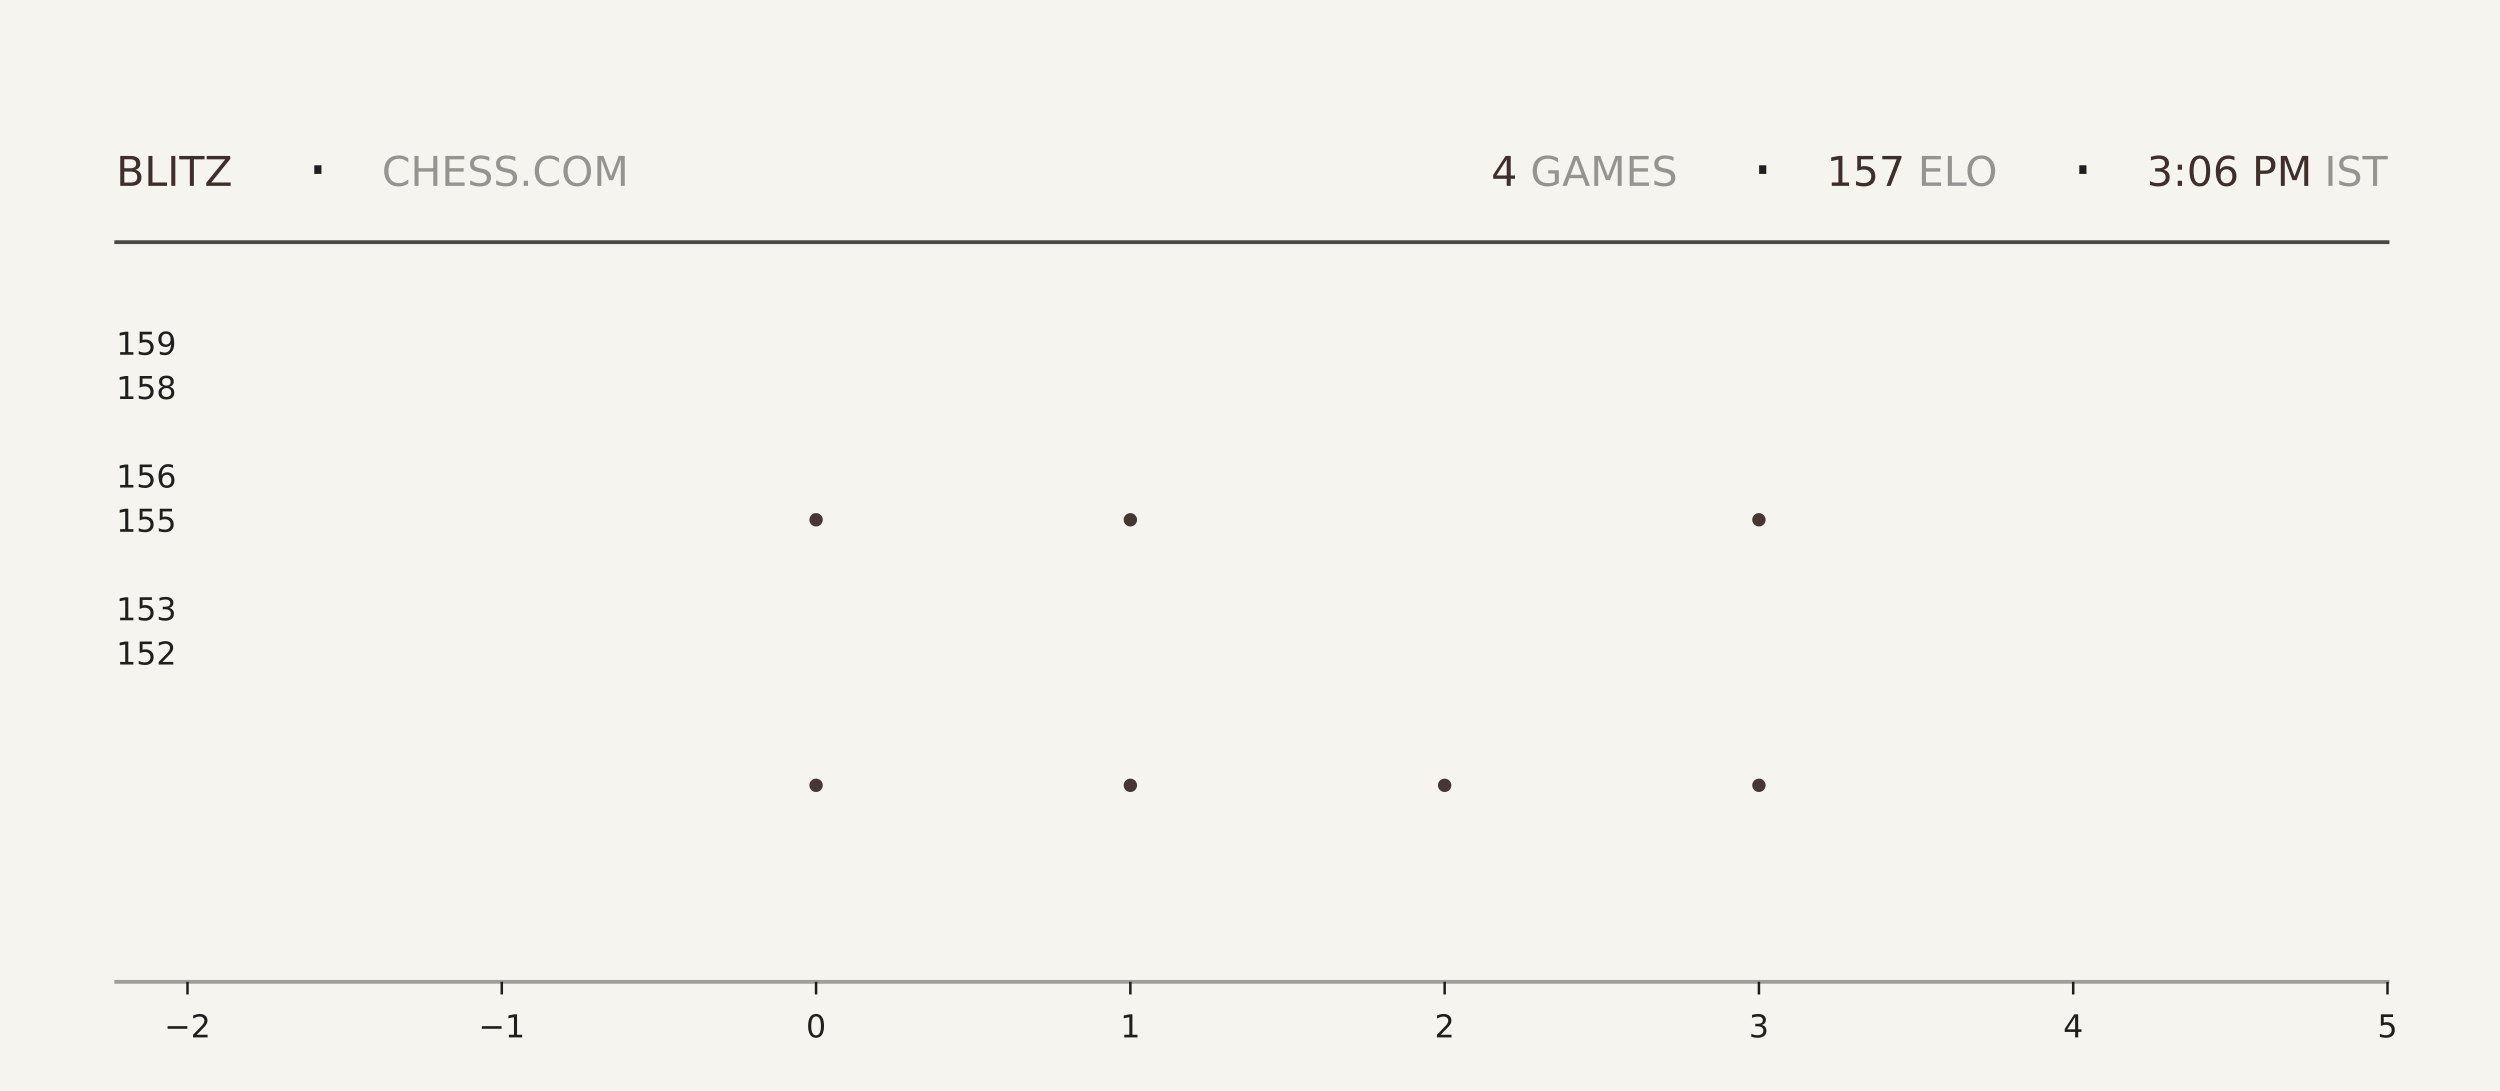
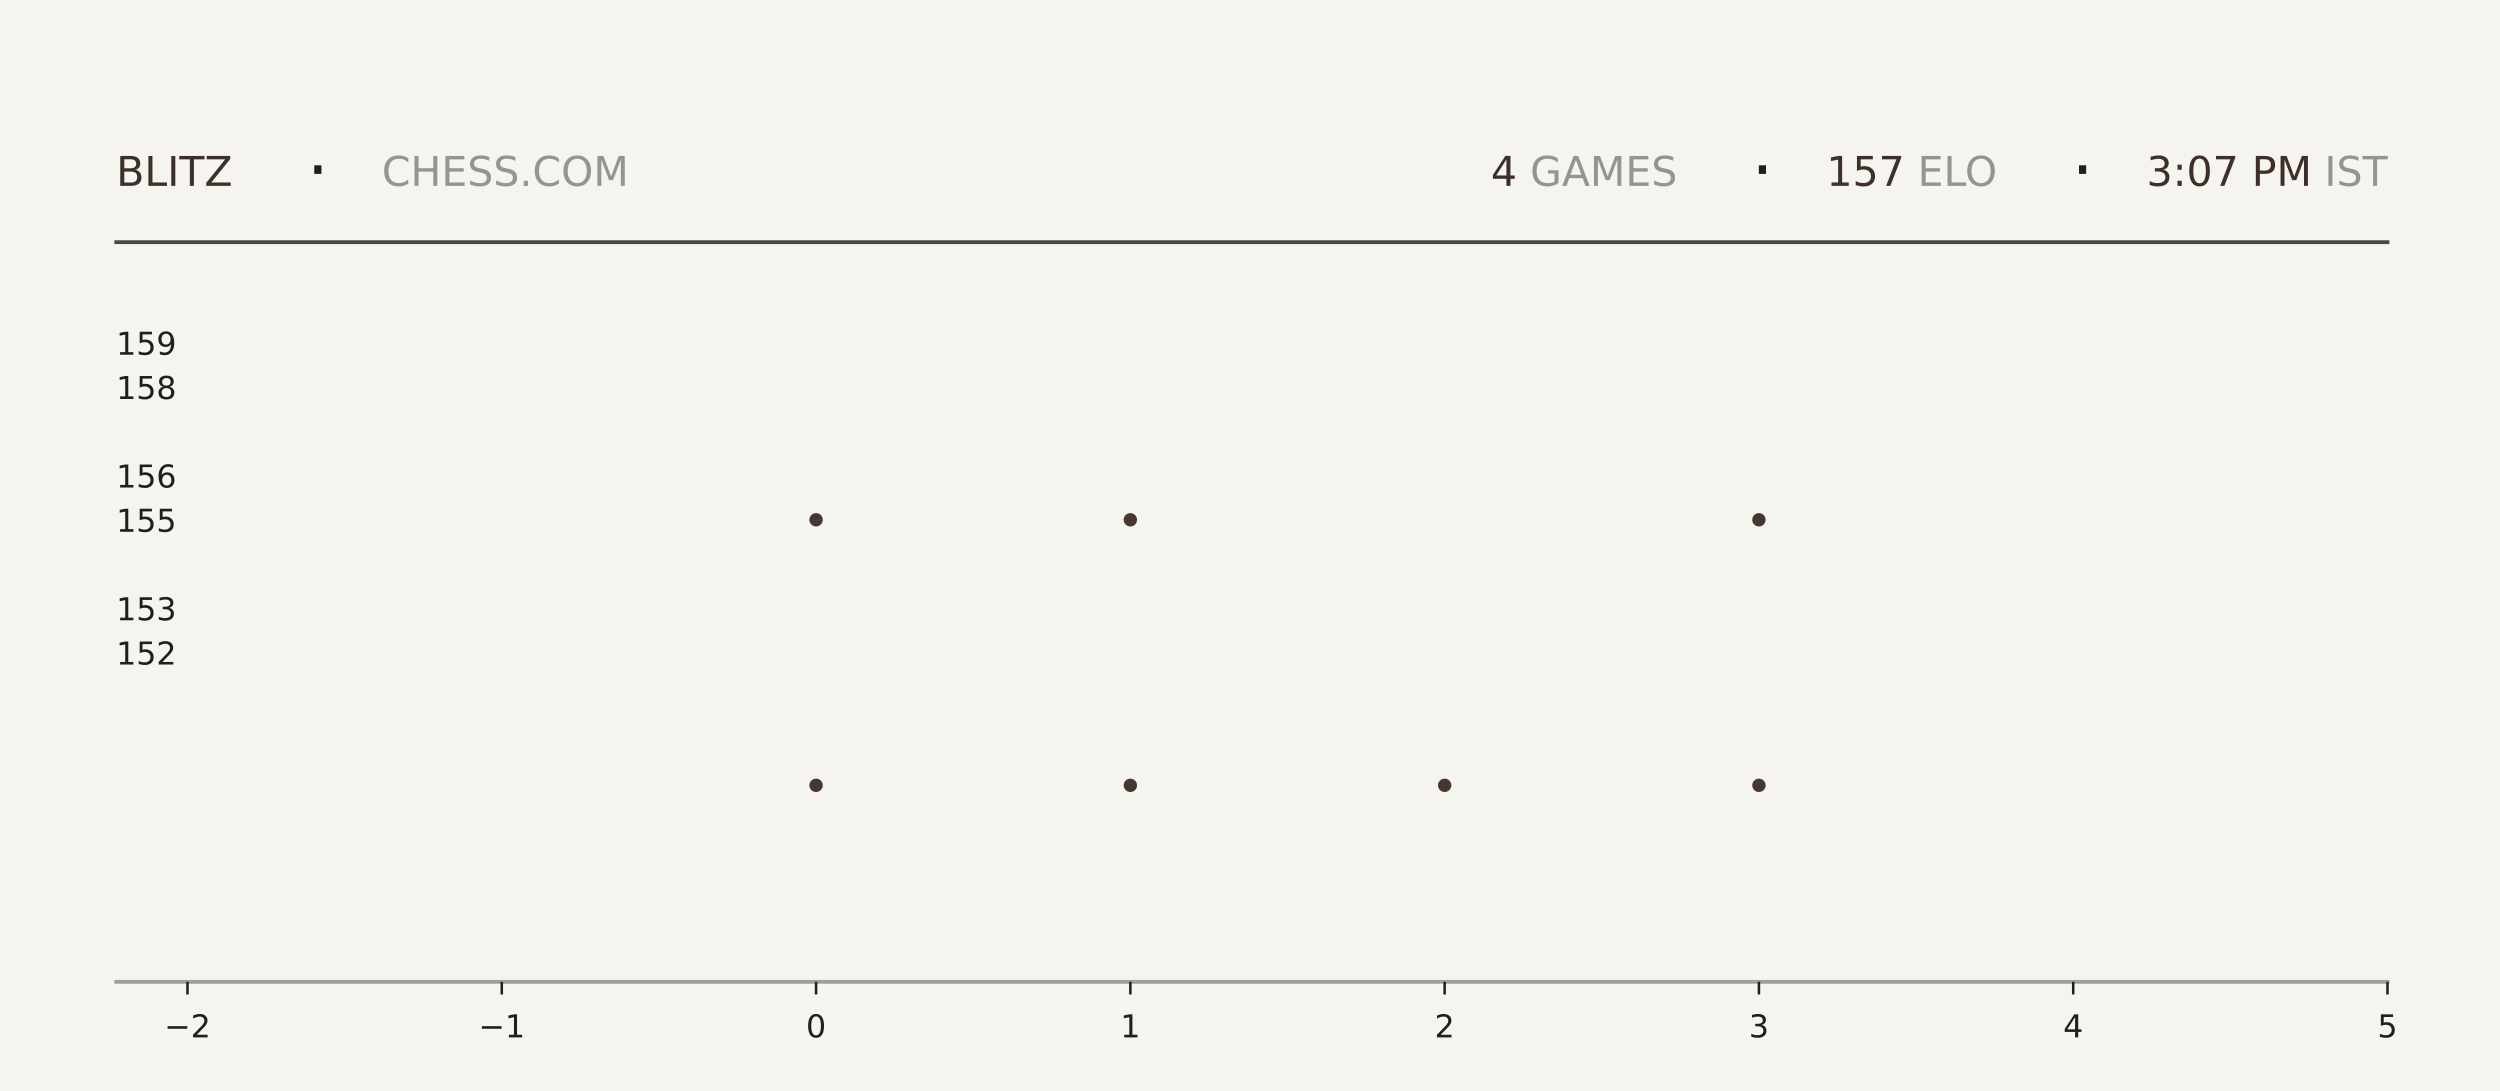
<svg xmlns="http://www.w3.org/2000/svg" xmlns:xlink="http://www.w3.org/1999/xlink" width="792pt" height="345.6pt" viewBox="0 0 792 345.6" version="1.1">
  <defs>
    <style type="text/css">*{stroke-linejoin: round; stroke-linecap: butt}</style>
  </defs>
  <g id="figure_1">
    <g id="patch_1">
      <path d="M 0 345.6  L 792 345.6  L 792 0  L 0 0  z " style="fill: #f6f4ef" />
    </g>
    <g id="axes_1">
      <g id="patch_2">
        <path d="M 59.4 311.04  L 756.36 311.04  L 756.36 103.68  L 59.4 103.68  z " style="fill: #f6f4ef" />
      </g>
      <g id="PathCollection_1">
        <defs>
-           <path id="m94d2a488f3" d="M 0 2.121  C 0.563 2.121 1.102 1.898 1.5 1.5  C 1.898 1.102 2.121 0.563 2.121 0  C 2.121 -0.563 1.898 -1.102 1.5 -1.5  C 1.102 -1.898 0.563 -2.121 0 -2.121  C -0.563 -2.121 -1.102 -1.898 -1.5 -1.5  C -1.898 -1.102 -2.121 -0.563 -2.121 0  C -2.121 0.563 -1.898 1.102 -1.5 1.5  C -1.102 1.898 -0.563 2.121 0 2.121  z " />
-         </defs>
-         <g clip-path="url(#pa8ec0ea229)">
-           <use xlink:href="#m94d2a488f3" x="258.531" y="248.79" style="fill: #3e2f2a; fill-opacity: 0.95" />
-           <use xlink:href="#m94d2a488f3" x="258.531" y="164.668" style="fill: #3e2f2a; fill-opacity: 0.95" />
+           <path id="m800c9ad299" d="M 0 2.121  C 0.563 2.121 1.102 1.898 1.5 1.5  C 1.898 1.102 2.121 0.563 2.121 0  C 2.121 -0.563 1.898 -1.102 1.5 -1.5  C 1.102 -1.898 0.563 -2.121 0 -2.121  C -0.563 -2.121 -1.102 -1.898 -1.5 -1.5  C -1.898 -1.102 -2.121 -0.563 -2.121 0  C -2.121 0.563 -1.898 1.102 -1.5 1.5  C -1.102 1.898 -0.563 2.121 0 2.121  z " />
+         </defs>
+         <g clip-path="url(#pe41fab6d00)">
+           <use xlink:href="#m800c9ad299" x="258.531" y="248.79" style="fill: #3e2f2a; fill-opacity: 0.95" />
+           <use xlink:href="#m800c9ad299" x="258.531" y="164.668" style="fill: #3e2f2a; fill-opacity: 0.95" />
        </g>
      </g>
      <g id="PathCollection_2">
-         <g clip-path="url(#pa8ec0ea229)">
-           <use xlink:href="#m94d2a488f3" x="358.097" y="248.79" style="fill: #3e2f2a; fill-opacity: 0.95" />
-           <use xlink:href="#m94d2a488f3" x="358.097" y="164.668" style="fill: #3e2f2a; fill-opacity: 0.95" />
-           <use xlink:href="#m94d2a488f3" x="358.097" y="80.547" style="fill: #3e2f2a; fill-opacity: 0.95" />
+         <g clip-path="url(#pe41fab6d00)">
+           <use xlink:href="#m800c9ad299" x="358.097" y="248.79" style="fill: #3e2f2a; fill-opacity: 0.95" />
+           <use xlink:href="#m800c9ad299" x="358.097" y="164.668" style="fill: #3e2f2a; fill-opacity: 0.95" />
+           <use xlink:href="#m800c9ad299" x="358.097" y="80.547" style="fill: #3e2f2a; fill-opacity: 0.95" />
        </g>
      </g>
      <g id="PathCollection_3">
-         <g clip-path="url(#pa8ec0ea229)">
-           <use xlink:href="#m94d2a488f3" x="457.663" y="248.79" style="fill: #3e2f2a; fill-opacity: 0.95" />
+         <g clip-path="url(#pe41fab6d00)">
+           <use xlink:href="#m800c9ad299" x="457.663" y="248.79" style="fill: #3e2f2a; fill-opacity: 0.95" />
        </g>
      </g>
      <g id="PathCollection_4">
-         <g clip-path="url(#pa8ec0ea229)">
-           <use xlink:href="#m94d2a488f3" x="557.229" y="248.79" style="fill: #3e2f2a; fill-opacity: 0.95" />
-           <use xlink:href="#m94d2a488f3" x="557.229" y="164.668" style="fill: #3e2f2a; fill-opacity: 0.95" />
-           <use xlink:href="#m94d2a488f3" x="557.229" y="80.547" style="fill: #3e2f2a; fill-opacity: 0.95" />
+         <g clip-path="url(#pe41fab6d00)">
+           <use xlink:href="#m800c9ad299" x="557.229" y="248.79" style="fill: #3e2f2a; fill-opacity: 0.95" />
+           <use xlink:href="#m800c9ad299" x="557.229" y="164.668" style="fill: #3e2f2a; fill-opacity: 0.95" />
+           <use xlink:href="#m800c9ad299" x="557.229" y="80.547" style="fill: #3e2f2a; fill-opacity: 0.95" />
        </g>
      </g>
      <g id="matplotlib.axis_1">
        <g id="xtick_1">
          <g id="line2d_1">
            <defs>
-               <path id="md0df9c2a9e" d="M 0 0  L 0 4  " style="stroke: #1f1f1f; stroke-width: 0.8" />
+               <path id="ma146eca48f" d="M 0 0  L 0 4  " style="stroke: #1f1f1f; stroke-width: 0.8" />
            </defs>
            <g>
-               <use xlink:href="#md0df9c2a9e" x="59.4" y="311.04" style="fill: #1f1f1f; stroke: #1f1f1f; stroke-width: 0.8" />
+               <use xlink:href="#ma146eca48f" x="59.4" y="311.04" style="fill: #1f1f1f; stroke: #1f1f1f; stroke-width: 0.8" />
            </g>
          </g>
          <g id="text_1">
            <g style="fill: #1f1f1f" transform="translate(52.02891 328.6384) scale(0.1 -0.1)">
              <defs>
                <path id="DejaVuSans-2212" d="M 678 2272  L 4684 2272  L 4684 1741  L 678 1741  L 678 2272  z " transform="scale(0.015625)" />
                <path id="DejaVuSans-32" d="M 1228 531  L 3431 531  L 3431 0  L 469 0  L 469 531  Q 828 903 1448 1529  Q 2069 2156 2228 2338  Q 2531 2678 2651 2914  Q 2772 3150 2772 3378  Q 2772 3750 2511 3984  Q 2250 4219 1831 4219  Q 1534 4219 1204 4116  Q 875 4013 500 3803  L 500 4441  Q 881 4594 1212 4672  Q 1544 4750 1819 4750  Q 2544 4750 2975 4387  Q 3406 4025 3406 3419  Q 3406 3131 3298 2873  Q 3191 2616 2906 2266  Q 2828 2175 2409 1742  Q 1991 1309 1228 531  z " transform="scale(0.015625)" />
              </defs>
              <use xlink:href="#DejaVuSans-2212" />
              <use xlink:href="#DejaVuSans-32" transform="translate(83.78906 0)" />
            </g>
          </g>
        </g>
        <g id="xtick_2">
          <g id="line2d_2">
            <g>
-               <use xlink:href="#md0df9c2a9e" x="158.966" y="311.04" style="fill: #1f1f1f; stroke: #1f1f1f; stroke-width: 0.8" />
+               <use xlink:href="#ma146eca48f" x="158.966" y="311.04" style="fill: #1f1f1f; stroke: #1f1f1f; stroke-width: 0.8" />
            </g>
          </g>
          <g id="text_2">
            <g style="fill: #1f1f1f" transform="translate(151.5946 328.6384) scale(0.1 -0.1)">
              <defs>
                <path id="DejaVuSans-31" d="M 794 531  L 1825 531  L 1825 4091  L 703 3866  L 703 4441  L 1819 4666  L 2450 4666  L 2450 531  L 3481 531  L 3481 0  L 794 0  L 794 531  z " transform="scale(0.015625)" />
              </defs>
              <use xlink:href="#DejaVuSans-2212" />
              <use xlink:href="#DejaVuSans-31" transform="translate(83.78906 0)" />
            </g>
          </g>
        </g>
        <g id="xtick_3">
          <g id="line2d_3">
            <g>
-               <use xlink:href="#md0df9c2a9e" x="258.531" y="311.04" style="fill: #1f1f1f; stroke: #1f1f1f; stroke-width: 0.8" />
+               <use xlink:href="#ma146eca48f" x="258.531" y="311.04" style="fill: #1f1f1f; stroke: #1f1f1f; stroke-width: 0.8" />
            </g>
          </g>
          <g id="text_3">
            <g style="fill: #1f1f1f" transform="translate(255.3502 328.6384) scale(0.1 -0.1)">
              <defs>
                <path id="DejaVuSans-30" d="M 2034 4250  Q 1547 4250 1301 3770  Q 1056 3291 1056 2328  Q 1056 1369 1301 889  Q 1547 409 2034 409  Q 2525 409 2770 889  Q 3016 1369 3016 2328  Q 3016 3291 2770 3770  Q 2525 4250 2034 4250  z M 2034 4750  Q 2819 4750 3233 4129  Q 3647 3509 3647 2328  Q 3647 1150 3233 529  Q 2819 -91 2034 -91  Q 1250 -91 836 529  Q 422 1150 422 2328  Q 422 3509 836 4129  Q 1250 4750 2034 4750  z " transform="scale(0.015625)" />
              </defs>
              <use xlink:href="#DejaVuSans-30" />
            </g>
          </g>
        </g>
        <g id="xtick_4">
          <g id="line2d_4">
            <g>
-               <use xlink:href="#md0df9c2a9e" x="358.097" y="311.04" style="fill: #1f1f1f; stroke: #1f1f1f; stroke-width: 0.8" />
+               <use xlink:href="#ma146eca48f" x="358.097" y="311.04" style="fill: #1f1f1f; stroke: #1f1f1f; stroke-width: 0.8" />
            </g>
          </g>
          <g id="text_4">
            <g style="fill: #1f1f1f" transform="translate(354.9159 328.6384) scale(0.1 -0.1)">
              <use xlink:href="#DejaVuSans-31" />
            </g>
          </g>
        </g>
        <g id="xtick_5">
          <g id="line2d_5">
            <g>
-               <use xlink:href="#md0df9c2a9e" x="457.663" y="311.04" style="fill: #1f1f1f; stroke: #1f1f1f; stroke-width: 0.8" />
+               <use xlink:href="#ma146eca48f" x="457.663" y="311.04" style="fill: #1f1f1f; stroke: #1f1f1f; stroke-width: 0.8" />
            </g>
          </g>
          <g id="text_5">
            <g style="fill: #1f1f1f" transform="translate(454.4816 328.6384) scale(0.1 -0.1)">
              <use xlink:href="#DejaVuSans-32" />
            </g>
          </g>
        </g>
        <g id="xtick_6">
          <g id="line2d_6">
            <g>
-               <use xlink:href="#md0df9c2a9e" x="557.229" y="311.04" style="fill: #1f1f1f; stroke: #1f1f1f; stroke-width: 0.8" />
+               <use xlink:href="#ma146eca48f" x="557.229" y="311.04" style="fill: #1f1f1f; stroke: #1f1f1f; stroke-width: 0.8" />
            </g>
          </g>
          <g id="text_6">
            <g style="fill: #1f1f1f" transform="translate(554.0473 328.6384) scale(0.1 -0.1)">
              <defs>
                <path id="DejaVuSans-33" d="M 2597 2516  Q 3050 2419 3304 2112  Q 3559 1806 3559 1356  Q 3559 666 3084 287  Q 2609 -91 1734 -91  Q 1441 -91 1130 -33  Q 819 25 488 141  L 488 750  Q 750 597 1062 519  Q 1375 441 1716 441  Q 2309 441 2620 675  Q 2931 909 2931 1356  Q 2931 1769 2642 2001  Q 2353 2234 1838 2234  L 1294 2234  L 1294 2753  L 1863 2753  Q 2328 2753 2575 2939  Q 2822 3125 2822 3475  Q 2822 3834 2567 4026  Q 2313 4219 1838 4219  Q 1578 4219 1281 4162  Q 984 4106 628 3988  L 628 4550  Q 988 4650 1302 4700  Q 1616 4750 1894 4750  Q 2613 4750 3031 4423  Q 3450 4097 3450 3541  Q 3450 3153 3228 2886  Q 3006 2619 2597 2516  z " transform="scale(0.015625)" />
              </defs>
              <use xlink:href="#DejaVuSans-33" />
            </g>
          </g>
        </g>
        <g id="xtick_7">
          <g id="line2d_7">
            <g>
-               <use xlink:href="#md0df9c2a9e" x="656.794" y="311.04" style="fill: #1f1f1f; stroke: #1f1f1f; stroke-width: 0.8" />
+               <use xlink:href="#ma146eca48f" x="656.794" y="311.04" style="fill: #1f1f1f; stroke: #1f1f1f; stroke-width: 0.8" />
            </g>
          </g>
          <g id="text_7">
            <g style="fill: #1f1f1f" transform="translate(653.613 328.6384) scale(0.1 -0.1)">
              <defs>
                <path id="DejaVuSans-34" d="M 2419 4116  L 825 1625  L 2419 1625  L 2419 4116  z M 2253 4666  L 3047 4666  L 3047 1625  L 3713 1625  L 3713 1100  L 3047 1100  L 3047 0  L 2419 0  L 2419 1100  L 313 1100  L 313 1709  L 2253 4666  z " transform="scale(0.015625)" />
              </defs>
              <use xlink:href="#DejaVuSans-34" />
            </g>
          </g>
        </g>
        <g id="xtick_8">
          <g id="line2d_8">
            <g>
-               <use xlink:href="#md0df9c2a9e" x="756.36" y="311.04" style="fill: #1f1f1f; stroke: #1f1f1f; stroke-width: 0.8" />
+               <use xlink:href="#ma146eca48f" x="756.36" y="311.04" style="fill: #1f1f1f; stroke: #1f1f1f; stroke-width: 0.8" />
            </g>
          </g>
          <g id="text_8">
            <g style="fill: #1f1f1f" transform="translate(753.1788 328.6384) scale(0.1 -0.1)">
              <defs>
                <path id="DejaVuSans-35" d="M 691 4666  L 3169 4666  L 3169 4134  L 1269 4134  L 1269 2991  Q 1406 3038 1543 3061  Q 1681 3084 1819 3084  Q 2600 3084 3056 2656  Q 3513 2228 3513 1497  Q 3513 744 3044 326  Q 2575 -91 1722 -91  Q 1428 -91 1123 -41  Q 819 9 494 109  L 494 744  Q 775 591 1075 516  Q 1375 441 1709 441  Q 2250 441 2565 725  Q 2881 1009 2881 1497  Q 2881 1984 2565 2268  Q 2250 2553 1709 2553  Q 1456 2553 1204 2497  Q 953 2441 691 2322  L 691 4666  z " transform="scale(0.015625)" />
              </defs>
              <use xlink:href="#DejaVuSans-35" />
            </g>
          </g>
        </g>
      </g>
      <g id="matplotlib.axis_2">
        <g id="ytick_1">
          <g id="line2d_9" />
          <g id="text_9">
            <g style="fill: #1f1f1f" transform="translate(36.8125 210.5283) scale(0.1 -0.1)">
              <use xlink:href="#DejaVuSans-31" />
              <use xlink:href="#DejaVuSans-35" transform="translate(63.62305 0)" />
              <use xlink:href="#DejaVuSans-32" transform="translate(127.2461 0)" />
            </g>
          </g>
        </g>
        <g id="ytick_2">
          <g id="line2d_10" />
          <g id="text_10">
            <g style="fill: #1f1f1f" transform="translate(36.8125 196.508) scale(0.1 -0.1)">
              <use xlink:href="#DejaVuSans-31" />
              <use xlink:href="#DejaVuSans-35" transform="translate(63.62305 0)" />
              <use xlink:href="#DejaVuSans-33" transform="translate(127.2461 0)" />
            </g>
          </g>
        </g>
        <g id="ytick_3">
          <g id="line2d_11" />
          <g id="text_11">
            <g style="fill: #1f1f1f" transform="translate(36.8125 168.4675) scale(0.1 -0.1)">
              <use xlink:href="#DejaVuSans-31" />
              <use xlink:href="#DejaVuSans-35" transform="translate(63.62305 0)" />
              <use xlink:href="#DejaVuSans-35" transform="translate(127.2461 0)" />
            </g>
          </g>
        </g>
        <g id="ytick_4">
          <g id="line2d_12" />
          <g id="text_12">
            <g style="fill: #1f1f1f" transform="translate(36.8125 154.4472) scale(0.1 -0.1)">
              <defs>
                <path id="DejaVuSans-36" d="M 2113 2584  Q 1688 2584 1439 2293  Q 1191 2003 1191 1497  Q 1191 994 1439 701  Q 1688 409 2113 409  Q 2538 409 2786 701  Q 3034 994 3034 1497  Q 3034 2003 2786 2293  Q 2538 2584 2113 2584  z M 3366 4563  L 3366 3988  Q 3128 4100 2886 4159  Q 2644 4219 2406 4219  Q 1781 4219 1451 3797  Q 1122 3375 1075 2522  Q 1259 2794 1537 2939  Q 1816 3084 2150 3084  Q 2853 3084 3261 2657  Q 3669 2231 3669 1497  Q 3669 778 3244 343  Q 2819 -91 2113 -91  Q 1303 -91 875 529  Q 447 1150 447 2328  Q 447 3434 972 4092  Q 1497 4750 2381 4750  Q 2619 4750 2861 4703  Q 3103 4656 3366 4563  z " transform="scale(0.015625)" />
              </defs>
              <use xlink:href="#DejaVuSans-31" />
              <use xlink:href="#DejaVuSans-35" transform="translate(63.62305 0)" />
              <use xlink:href="#DejaVuSans-36" transform="translate(127.2461 0)" />
            </g>
          </g>
        </g>
        <g id="ytick_5">
          <g id="line2d_13" />
          <g id="text_13">
            <g style="fill: #1f1f1f" transform="translate(36.8125 126.4066) scale(0.1 -0.1)">
              <defs>
                <path id="DejaVuSans-38" d="M 2034 2216  Q 1584 2216 1326 1975  Q 1069 1734 1069 1313  Q 1069 891 1326 650  Q 1584 409 2034 409  Q 2484 409 2743 651  Q 3003 894 3003 1313  Q 3003 1734 2745 1975  Q 2488 2216 2034 2216  z M 1403 2484  Q 997 2584 770 2862  Q 544 3141 544 3541  Q 544 4100 942 4425  Q 1341 4750 2034 4750  Q 2731 4750 3128 4425  Q 3525 4100 3525 3541  Q 3525 3141 3298 2862  Q 3072 2584 2669 2484  Q 3125 2378 3379 2068  Q 3634 1759 3634 1313  Q 3634 634 3220 271  Q 2806 -91 2034 -91  Q 1263 -91 848 271  Q 434 634 434 1313  Q 434 1759 690 2068  Q 947 2378 1403 2484  z M 1172 3481  Q 1172 3119 1398 2916  Q 1625 2713 2034 2713  Q 2441 2713 2670 2916  Q 2900 3119 2900 3481  Q 2900 3844 2670 4047  Q 2441 4250 2034 4250  Q 1625 4250 1398 4047  Q 1172 3844 1172 3481  z " transform="scale(0.015625)" />
              </defs>
              <use xlink:href="#DejaVuSans-31" />
              <use xlink:href="#DejaVuSans-35" transform="translate(63.62305 0)" />
              <use xlink:href="#DejaVuSans-38" transform="translate(127.2461 0)" />
            </g>
          </g>
        </g>
        <g id="ytick_6">
          <g id="line2d_14" />
          <g id="text_14">
            <g style="fill: #1f1f1f" transform="translate(36.8125 112.3863) scale(0.1 -0.1)">
              <defs>
                <path id="DejaVuSans-39" d="M 703 97  L 703 672  Q 941 559 1184 500  Q 1428 441 1663 441  Q 2288 441 2617 861  Q 2947 1281 2994 2138  Q 2813 1869 2534 1725  Q 2256 1581 1919 1581  Q 1219 1581 811 2004  Q 403 2428 403 3163  Q 403 3881 828 4315  Q 1253 4750 1959 4750  Q 2769 4750 3195 4129  Q 3622 3509 3622 2328  Q 3622 1225 3098 567  Q 2575 -91 1691 -91  Q 1453 -91 1209 -44  Q 966 3 703 97  z M 1959 2075  Q 2384 2075 2632 2365  Q 2881 2656 2881 3163  Q 2881 3666 2632 3958  Q 2384 4250 1959 4250  Q 1534 4250 1286 3958  Q 1038 3666 1038 3163  Q 1038 2656 1286 2365  Q 1534 2075 1959 2075  z " transform="scale(0.015625)" />
              </defs>
              <use xlink:href="#DejaVuSans-31" />
              <use xlink:href="#DejaVuSans-35" transform="translate(63.62305 0)" />
              <use xlink:href="#DejaVuSans-39" transform="translate(127.2461 0)" />
            </g>
          </g>
        </g>
      </g>
    </g>
    <g id="line2d_15">
      <path d="M 36.82 76.723  L 756.36 76.723  " style="fill: none; stroke: #1f1f1f; stroke-opacity: 0.8; stroke-width: 1.2; stroke-linecap: square" />
    </g>
    <g id="line2d_16">
      <path d="M 36.82 311.04  L 756.36 311.04  " style="fill: none; stroke: #1f1f1f; stroke-opacity: 0.4; stroke-width: 1.2; stroke-linecap: square" />
    </g>
    <g id="text_15">
      <g style="fill: #3e2f2a" transform="translate(36.82 58.88319) scale(0.13 -0.13)">
        <defs>
          <path id="DejaVuSans-42" d="M 1259 2228  L 1259 519  L 2272 519  Q 2781 519 3026 730  Q 3272 941 3272 1375  Q 3272 1813 3026 2020  Q 2781 2228 2272 2228  L 1259 2228  z M 1259 4147  L 1259 2741  L 2194 2741  Q 2656 2741 2882 2914  Q 3109 3088 3109 3444  Q 3109 3797 2882 3972  Q 2656 4147 2194 4147  L 1259 4147  z M 628 4666  L 2241 4666  Q 2963 4666 3353 4366  Q 3744 4066 3744 3513  Q 3744 3084 3544 2831  Q 3344 2578 2956 2516  Q 3422 2416 3680 2098  Q 3938 1781 3938 1306  Q 3938 681 3513 340  Q 3088 0 2303 0  L 628 0  L 628 4666  z " transform="scale(0.015625)" />
          <path id="DejaVuSans-4c" d="M 628 4666  L 1259 4666  L 1259 531  L 3531 531  L 3531 0  L 628 0  L 628 4666  z " transform="scale(0.015625)" />
          <path id="DejaVuSans-49" d="M 628 4666  L 1259 4666  L 1259 0  L 628 0  L 628 4666  z " transform="scale(0.015625)" />
          <path id="DejaVuSans-54" d="M -19 4666  L 3928 4666  L 3928 4134  L 2272 4134  L 2272 0  L 1638 0  L 1638 4134  L -19 4134  L -19 4666  z " transform="scale(0.015625)" />
          <path id="DejaVuSans-5a" d="M 359 4666  L 4025 4666  L 4025 4184  L 1075 531  L 4097 531  L 4097 0  L 288 0  L 288 481  L 3238 4134  L 359 4134  L 359 4666  z " transform="scale(0.015625)" />
        </defs>
        <use xlink:href="#DejaVuSans-42" />
        <use xlink:href="#DejaVuSans-4c" transform="translate(68.60352 0)" />
        <use xlink:href="#DejaVuSans-49" transform="translate(124.3164 0)" />
        <use xlink:href="#DejaVuSans-54" transform="translate(153.8086 0)" />
        <use xlink:href="#DejaVuSans-5a" transform="translate(214.8926 0)" />
      </g>
    </g>
    <g id="text_16">
      <g style="fill: #1f1f1f" transform="translate(97.21 61.36662) scale(0.22 -0.22)">
        <defs>
          <path id="DejaVuSans-b7" d="M 684 2619  L 1344 2619  L 1344 1825  L 684 1825  L 684 2619  z " transform="scale(0.015625)" />
        </defs>
        <use xlink:href="#DejaVuSans-b7" />
      </g>
    </g>
    <g id="text_17">
      <g style="fill: #1f1f1f; opacity: 0.45" transform="translate(120.97 58.88319) scale(0.13 -0.13)">
        <defs>
          <path id="DejaVuSans-43" d="M 4122 4306  L 4122 3641  Q 3803 3938 3442 4084  Q 3081 4231 2675 4231  Q 1875 4231 1450 3742  Q 1025 3253 1025 2328  Q 1025 1406 1450 917  Q 1875 428 2675 428  Q 3081 428 3442 575  Q 3803 722 4122 1019  L 4122 359  Q 3791 134 3420 21  Q 3050 -91 2638 -91  Q 1578 -91 968 557  Q 359 1206 359 2328  Q 359 3453 968 4101  Q 1578 4750 2638 4750  Q 3056 4750 3426 4639  Q 3797 4528 4122 4306  z " transform="scale(0.015625)" />
          <path id="DejaVuSans-48" d="M 628 4666  L 1259 4666  L 1259 2753  L 3553 2753  L 3553 4666  L 4184 4666  L 4184 0  L 3553 0  L 3553 2222  L 1259 2222  L 1259 0  L 628 0  L 628 4666  z " transform="scale(0.015625)" />
          <path id="DejaVuSans-45" d="M 628 4666  L 3578 4666  L 3578 4134  L 1259 4134  L 1259 2753  L 3481 2753  L 3481 2222  L 1259 2222  L 1259 531  L 3634 531  L 3634 0  L 628 0  L 628 4666  z " transform="scale(0.015625)" />
          <path id="DejaVuSans-53" d="M 3425 4513  L 3425 3897  Q 3066 4069 2747 4153  Q 2428 4238 2131 4238  Q 1616 4238 1336 4038  Q 1056 3838 1056 3469  Q 1056 3159 1242 3001  Q 1428 2844 1947 2747  L 2328 2669  Q 3034 2534 3370 2195  Q 3706 1856 3706 1288  Q 3706 609 3251 259  Q 2797 -91 1919 -91  Q 1588 -91 1214 -16  Q 841 59 441 206  L 441 856  Q 825 641 1194 531  Q 1563 422 1919 422  Q 2459 422 2753 634  Q 3047 847 3047 1241  Q 3047 1584 2836 1778  Q 2625 1972 2144 2069  L 1759 2144  Q 1053 2284 737 2584  Q 422 2884 422 3419  Q 422 4038 858 4394  Q 1294 4750 2059 4750  Q 2388 4750 2728 4690  Q 3069 4631 3425 4513  z " transform="scale(0.015625)" />
          <path id="DejaVuSans-2e" d="M 684 794  L 1344 794  L 1344 0  L 684 0  L 684 794  z " transform="scale(0.015625)" />
          <path id="DejaVuSans-4f" d="M 2522 4238  Q 1834 4238 1429 3725  Q 1025 3213 1025 2328  Q 1025 1447 1429 934  Q 1834 422 2522 422  Q 3209 422 3611 934  Q 4013 1447 4013 2328  Q 4013 3213 3611 3725  Q 3209 4238 2522 4238  z M 2522 4750  Q 3503 4750 4090 4092  Q 4678 3434 4678 2328  Q 4678 1225 4090 567  Q 3503 -91 2522 -91  Q 1538 -91 948 565  Q 359 1222 359 2328  Q 359 3434 948 4092  Q 1538 4750 2522 4750  z " transform="scale(0.015625)" />
          <path id="DejaVuSans-4d" d="M 628 4666  L 1569 4666  L 2759 1491  L 3956 4666  L 4897 4666  L 4897 0  L 4281 0  L 4281 4097  L 3078 897  L 2444 897  L 1241 4097  L 1241 0  L 628 0  L 628 4666  z " transform="scale(0.015625)" />
        </defs>
        <use xlink:href="#DejaVuSans-43" />
        <use xlink:href="#DejaVuSans-48" transform="translate(69.82422 0)" />
        <use xlink:href="#DejaVuSans-45" transform="translate(145.0195 0)" />
        <use xlink:href="#DejaVuSans-53" transform="translate(208.2031 0)" />
        <use xlink:href="#DejaVuSans-53" transform="translate(271.6797 0)" />
        <use xlink:href="#DejaVuSans-2e" transform="translate(335.1562 0)" />
        <use xlink:href="#DejaVuSans-43" transform="translate(366.9434 0)" />
        <use xlink:href="#DejaVuSans-4f" transform="translate(436.7676 0)" />
        <use xlink:href="#DejaVuSans-4d" transform="translate(515.4785 0)" />
      </g>
    </g>
    <g id="text_18">
-       <g style="fill: #3e2f2a" transform="translate(472.41 58.88319) scale(0.13 -0.13)">
+       <g style="fill: #3e2f2a" transform="translate(472.32 58.88319) scale(0.13 -0.13)">
        <use xlink:href="#DejaVuSans-34" />
      </g>
    </g>
    <g id="text_19">
-       <g style="fill: #1f1f1f; opacity: 0.45" transform="translate(480.69 58.88319) scale(0.13 -0.13)">
+       <g style="fill: #1f1f1f; opacity: 0.45" transform="translate(480.6 58.88319) scale(0.13 -0.13)">
        <defs>
          <path id="DejaVuSans-20" transform="scale(0.015625)" />
          <path id="DejaVuSans-47" d="M 3809 666  L 3809 1919  L 2778 1919  L 2778 2438  L 4434 2438  L 4434 434  Q 4069 175 3628 42  Q 3188 -91 2688 -91  Q 1594 -91 976 548  Q 359 1188 359 2328  Q 359 3472 976 4111  Q 1594 4750 2688 4750  Q 3144 4750 3555 4637  Q 3966 4525 4313 4306  L 4313 3634  Q 3963 3931 3569 4081  Q 3175 4231 2741 4231  Q 1884 4231 1454 3753  Q 1025 3275 1025 2328  Q 1025 1384 1454 906  Q 1884 428 2741 428  Q 3075 428 3337 486  Q 3600 544 3809 666  z " transform="scale(0.015625)" />
          <path id="DejaVuSans-41" d="M 2188 4044  L 1331 1722  L 3047 1722  L 2188 4044  z M 1831 4666  L 2547 4666  L 4325 0  L 3669 0  L 3244 1197  L 1141 1197  L 716 0  L 50 0  L 1831 4666  z " transform="scale(0.015625)" />
        </defs>
        <use xlink:href="#DejaVuSans-20" />
        <use xlink:href="#DejaVuSans-47" transform="translate(31.78711 0)" />
        <use xlink:href="#DejaVuSans-41" transform="translate(109.2773 0)" />
        <use xlink:href="#DejaVuSans-4d" transform="translate(177.6855 0)" />
        <use xlink:href="#DejaVuSans-45" transform="translate(263.9648 0)" />
        <use xlink:href="#DejaVuSans-53" transform="translate(327.1484 0)" />
      </g>
    </g>
    <g id="text_20">
-       <g style="fill: #1f1f1f" transform="translate(554.94 61.36662) scale(0.22 -0.22)">
+       <g style="fill: #1f1f1f" transform="translate(554.85 61.36662) scale(0.22 -0.22)">
        <use xlink:href="#DejaVuSans-b7" />
      </g>
    </g>
    <g id="text_21">
-       <g style="fill: #3e2f2a" transform="translate(578.7 58.88319) scale(0.13 -0.13)">
+       <g style="fill: #3e2f2a" transform="translate(578.61 58.88319) scale(0.13 -0.13)">
        <defs>
          <path id="DejaVuSans-37" d="M 525 4666  L 3525 4666  L 3525 4397  L 1831 0  L 1172 0  L 2766 4134  L 525 4134  L 525 4666  z " transform="scale(0.015625)" />
        </defs>
        <use xlink:href="#DejaVuSans-31" />
        <use xlink:href="#DejaVuSans-35" transform="translate(63.62305 0)" />
        <use xlink:href="#DejaVuSans-37" transform="translate(127.2461 0)" />
      </g>
    </g>
    <g id="text_22">
-       <g style="fill: #1f1f1f; opacity: 0.45" transform="translate(603.45 58.88319) scale(0.13 -0.13)">
+       <g style="fill: #1f1f1f; opacity: 0.45" transform="translate(603.36 58.88319) scale(0.13 -0.13)">
        <use xlink:href="#DejaVuSans-20" />
        <use xlink:href="#DejaVuSans-45" transform="translate(31.78711 0)" />
        <use xlink:href="#DejaVuSans-4c" transform="translate(94.9707 0)" />
        <use xlink:href="#DejaVuSans-4f" transform="translate(147.0586 0)" />
      </g>
    </g>
    <g id="text_23">
-       <g style="fill: #1f1f1f" transform="translate(656.37 61.36662) scale(0.22 -0.22)">
+       <g style="fill: #1f1f1f" transform="translate(656.28 61.36662) scale(0.22 -0.22)">
        <use xlink:href="#DejaVuSans-b7" />
      </g>
    </g>
    <g id="text_24">
-       <g style="fill: #3e2f2a" transform="translate(680.13 58.88319) scale(0.13 -0.13)">
+       <g style="fill: #3e2f2a" transform="translate(680.04 58.88319) scale(0.13 -0.13)">
        <defs>
          <path id="DejaVuSans-3a" d="M 750 794  L 1409 794  L 1409 0  L 750 0  L 750 794  z M 750 3309  L 1409 3309  L 1409 2516  L 750 2516  L 750 3309  z " transform="scale(0.015625)" />
          <path id="DejaVuSans-50" d="M 1259 4147  L 1259 2394  L 2053 2394  Q 2494 2394 2734 2622  Q 2975 2850 2975 3272  Q 2975 3691 2734 3919  Q 2494 4147 2053 4147  L 1259 4147  z M 628 4666  L 2053 4666  Q 2838 4666 3239 4311  Q 3641 3956 3641 3272  Q 3641 2581 3239 2228  Q 2838 1875 2053 1875  L 1259 1875  L 1259 0  L 628 0  L 628 4666  z " transform="scale(0.015625)" />
        </defs>
        <use xlink:href="#DejaVuSans-33" />
        <use xlink:href="#DejaVuSans-3a" transform="translate(63.62305 0)" />
        <use xlink:href="#DejaVuSans-30" transform="translate(97.31445 0)" />
-         <use xlink:href="#DejaVuSans-36" transform="translate(160.9375 0)" />
+         <use xlink:href="#DejaVuSans-37" transform="translate(160.9375 0)" />
        <use xlink:href="#DejaVuSans-20" transform="translate(224.5605 0)" />
        <use xlink:href="#DejaVuSans-50" transform="translate(256.3477 0)" />
        <use xlink:href="#DejaVuSans-4d" transform="translate(316.6504 0)" />
      </g>
    </g>
    <g id="text_25">
      <g style="fill: #1f1f1f; opacity: 0.45" transform="translate(732.24 58.88319) scale(0.13 -0.13)">
        <use xlink:href="#DejaVuSans-20" />
        <use xlink:href="#DejaVuSans-49" transform="translate(31.78711 0)" />
        <use xlink:href="#DejaVuSans-53" transform="translate(61.2793 0)" />
        <use xlink:href="#DejaVuSans-54" transform="translate(124.7559 0)" />
      </g>
    </g>
  </g>
  <defs>
-     <clipPath id="pa8ec0ea229">
+     <clipPath id="pe41fab6d00">
      <rect x="59.4" y="103.68" width="696.96" height="207.36" />
    </clipPath>
  </defs>
</svg>
